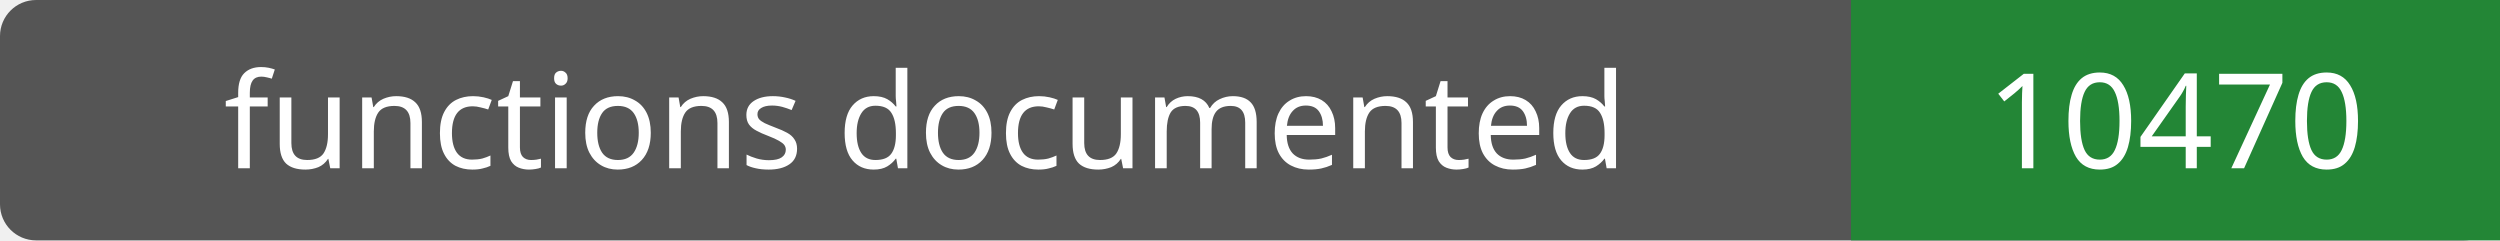
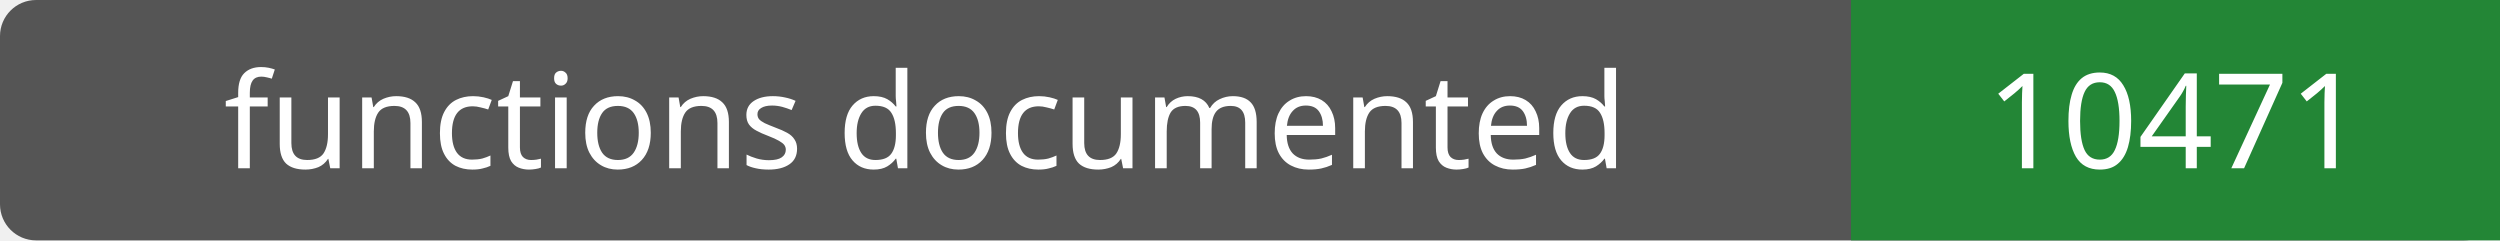
- <svg xmlns="http://www.w3.org/2000/svg" width="208" height="20" role="img" aria-label="functions documented: 10470">
+ <svg xmlns="http://www.w3.org/2000/svg" width="208" height="20" role="img" aria-label="functions documented: 10471">
  <rect width="208" height="20" rx="3" fill="#555" />
  <path fill="#238636" d="M154 0h54v20H154z" />
  <g fill="#fff" text-anchor="middle" font-family="Verdana,sans-serif" font-size="11">
    <text x="77.0" y="14">functions documented</text>
-     <text x="181.0" y="14">10470</text>
+     <text x="181.0" y="14">10471</text>
  </g>
</svg>
